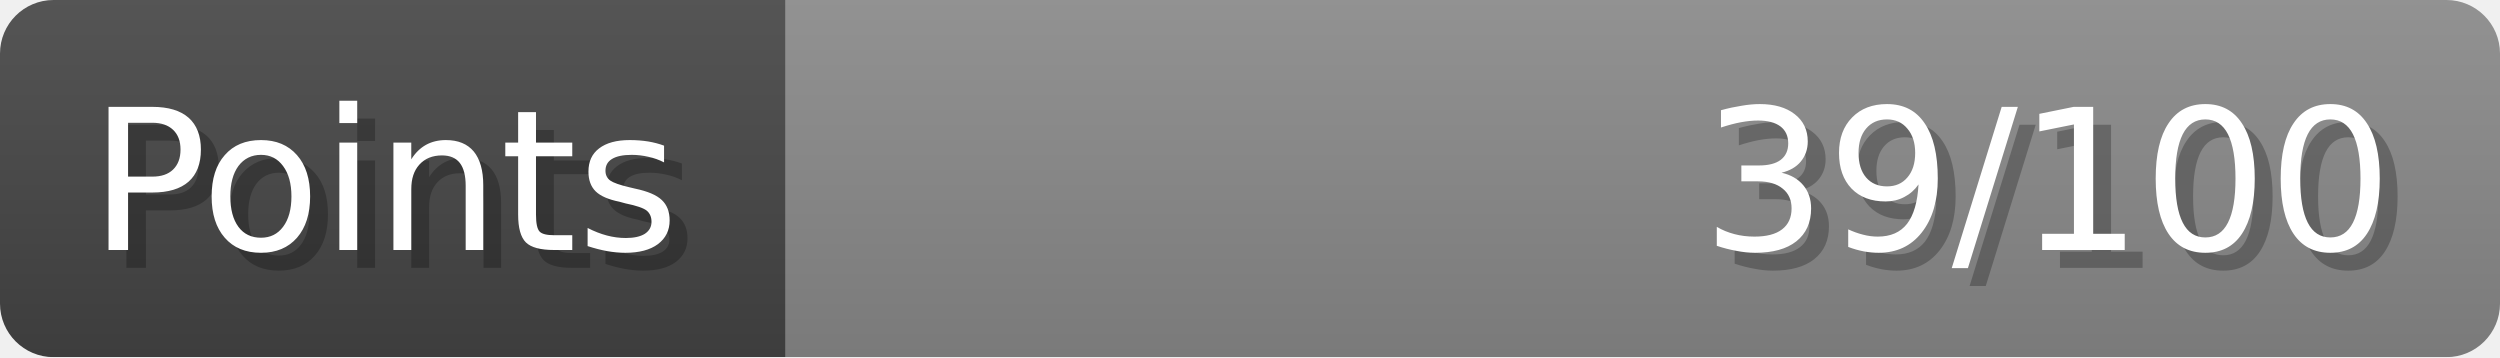
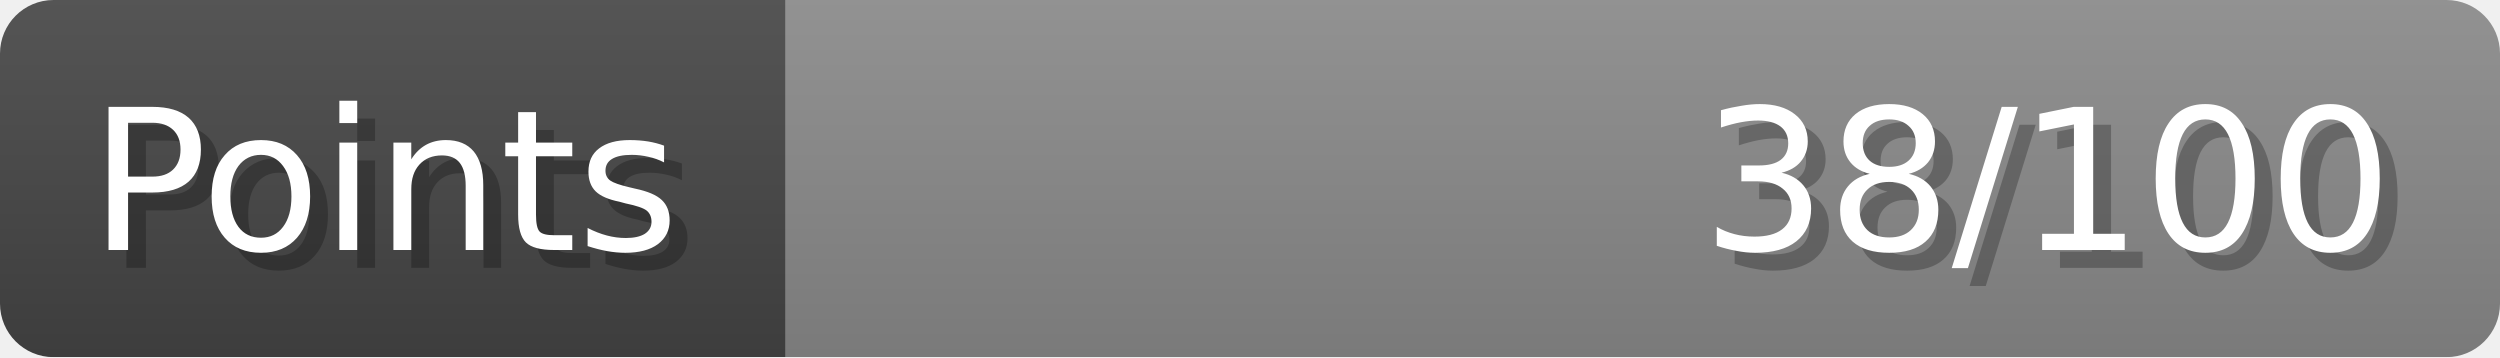
- <svg xmlns="http://www.w3.org/2000/svg" width="140px" height="20px" role="img" aria-label="Points: 39/100">
+ <svg xmlns="http://www.w3.org/2000/svg" width="140px" height="20px" role="img" aria-label="Points: 38/100">
  <linearGradient id="a" x2="0" y2="100%">
    <stop offset="0" stop-opacity=".1" stop-color="#EEE" />
    <stop offset="1" stop-opacity=".1" />
  </linearGradient>
  <mask id="m">
    <rect width="100%" height="100%" rx="3" fill="#FFF" />
  </mask>
  <g mask="url(#m)">
    <rect x="0" y="0" width="44" height="20" fill="#444" />
    <svg x="44" y="0" width="96" height="20">
      <rect width="100%" height="100%" fill="#888888" />
      <rect width="0%" height="100%" fill="#33CC11" transform="">
-         <animate attributeName="width" begin="0.5s" dur="600ms" from="0%" to="39%" repeatCount="1" fill="freeze" calcMode="spline" keyTimes="0; 1" keySplines="0.3, 0.61, 0.355, 1" />
+         <animate attributeName="width" begin="0.5s" dur="600ms" from="0%" to="38%" repeatCount="1" fill="freeze" calcMode="spline" keyTimes="0; 1" keySplines="0.3, 0.61, 0.355, 1" />
      </rect>
    </svg>
    <rect width="140" height="20" fill="url(#a)" />
  </g>
  <g aria-hidden="true" font-size="11" font-family="Verdana, DejaVu Sans, sans-serif" fill="#FFFFFF">
    <text x="6" y="15" fill="#000" opacity="0.25">Points</text>
    <text x="5" y="14">Points</text>
-     <text x="135" y="15" fill="#000" opacity="0.25" text-anchor="end">39/100</text>
-     <text x="134" y="14" text-anchor="end">39/100</text>
+     <text x="135" y="15" fill="#000" opacity="0.25" text-anchor="end">38/100</text>
+     <text x="134" y="14" text-anchor="end">38/100</text>
  </g>
</svg>
